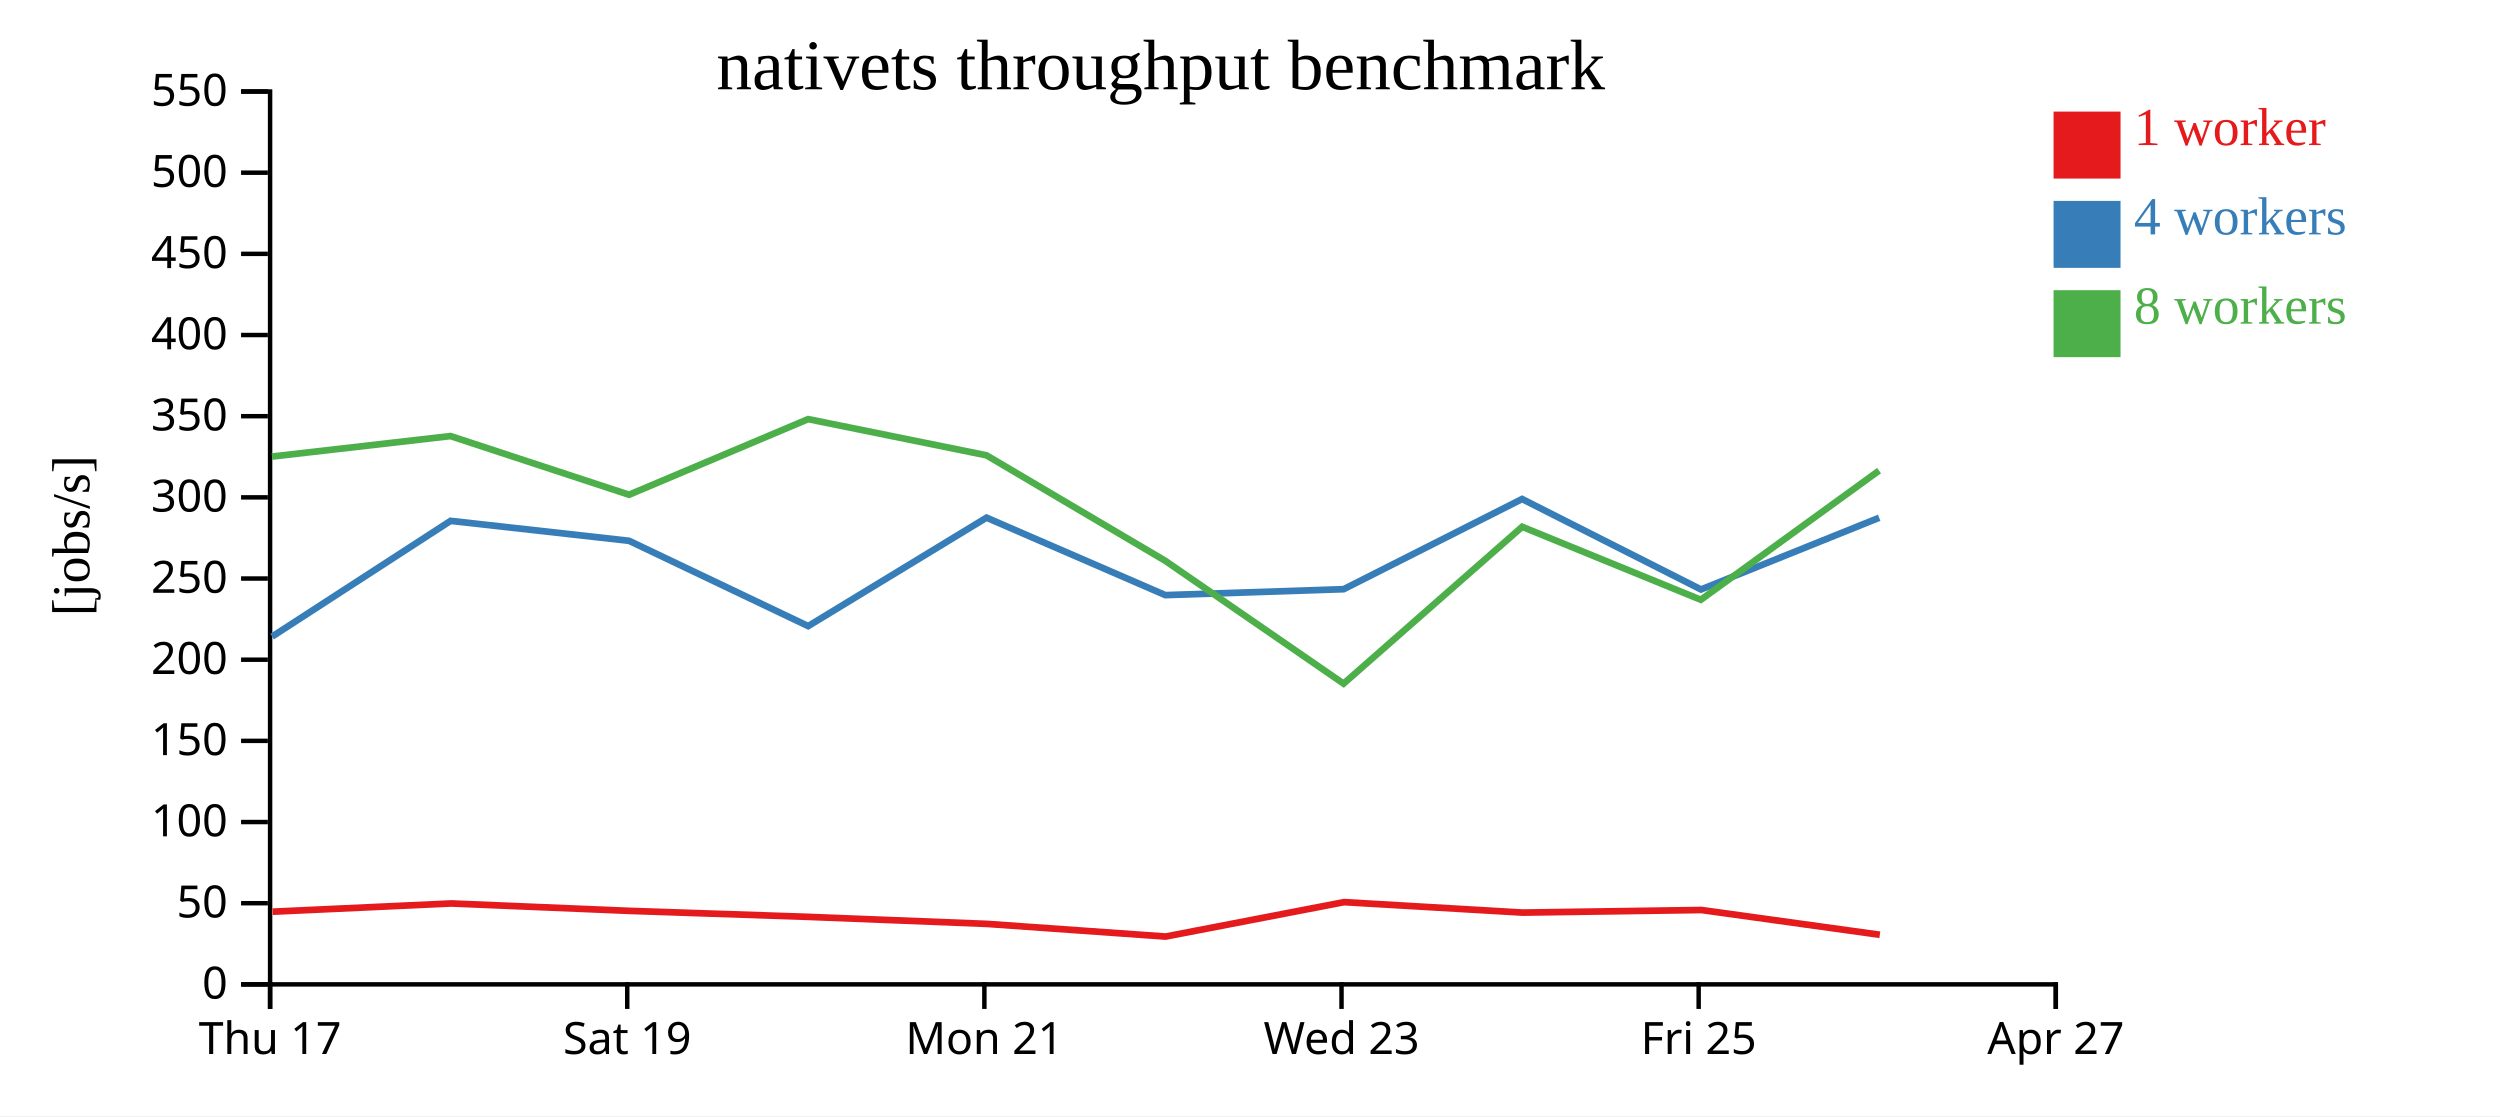
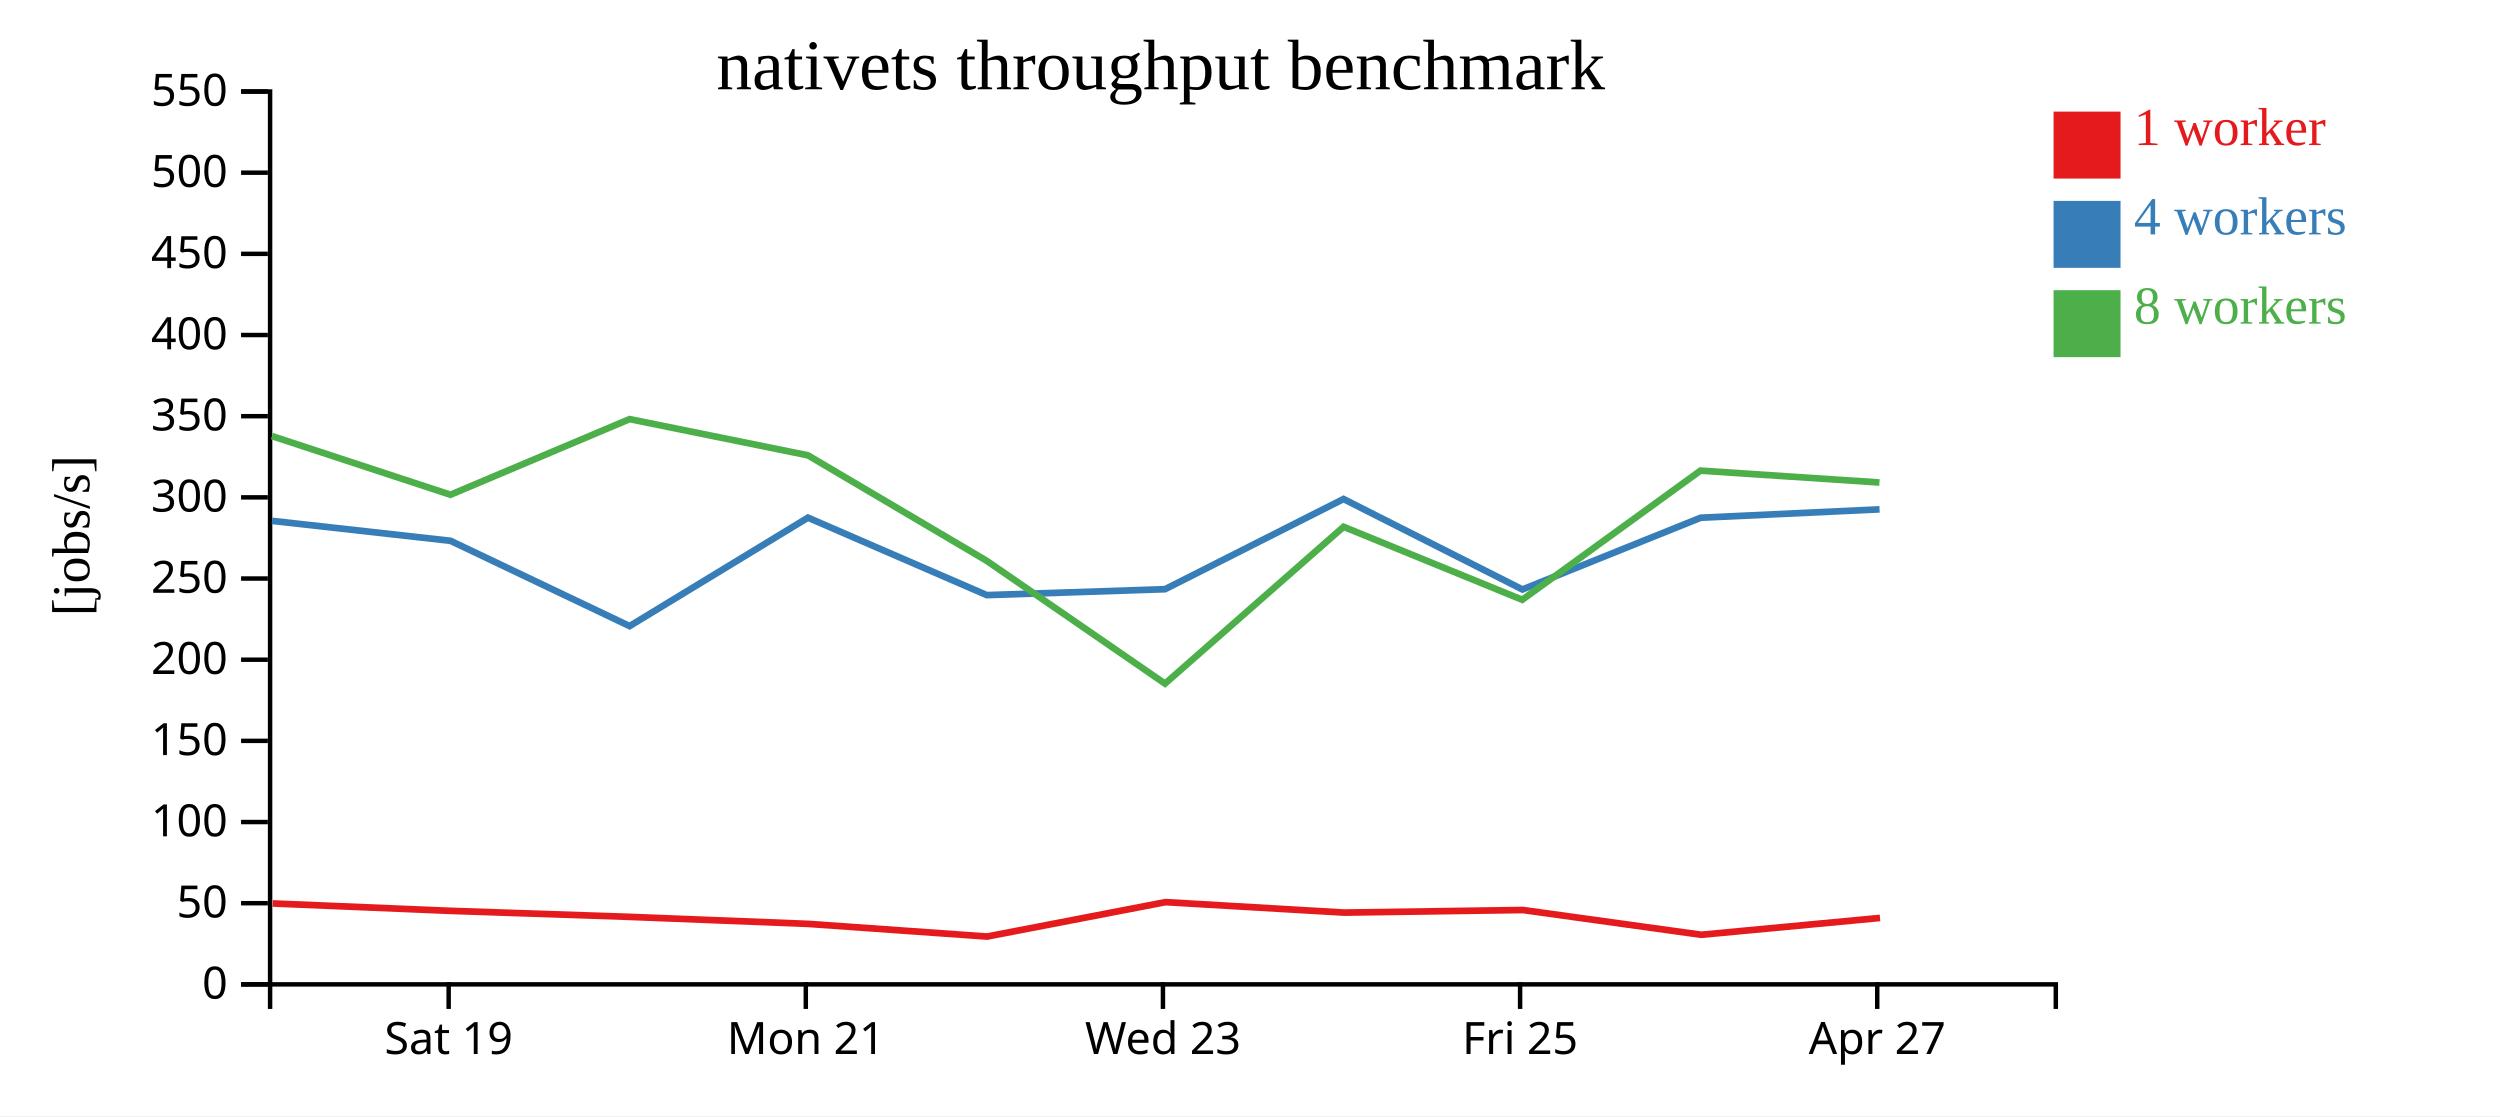
<svg xmlns="http://www.w3.org/2000/svg" width="560" height="250">
  <rect width="100%" height="100%" fill="white" />
  <g transform="translate(60,20)">
    <g transform="translate(0,200)" fill="none" font-size="10" font-family="sans-serif" text-anchor="middle">
      <path class="domain" stroke="currentColor" d="M0.5,6V0.5H400.5V6" />
-       <g class="tick" opacity="1" transform="translate(0.5,0)">
-         <line stroke="currentColor" y2="6" />
-         <text fill="currentColor" y="9" dy="0.71em">Thu 17</text>
-       </g>
-       <g class="tick" opacity="1" transform="translate(80.5,0)">
+       <g class="tick" opacity="1" transform="translate(40.5,0)">
        <line stroke="currentColor" y2="6" />
        <text fill="currentColor" y="9" dy="0.71em">Sat 19</text>
      </g>
-       <g class="tick" opacity="1" transform="translate(160.5,0)">
+       <g class="tick" opacity="1" transform="translate(120.5,0)">
        <line stroke="currentColor" y2="6" />
        <text fill="currentColor" y="9" dy="0.71em">Mon 21</text>
      </g>
-       <g class="tick" opacity="1" transform="translate(240.5,0)">
+       <g class="tick" opacity="1" transform="translate(200.5,0)">
        <line stroke="currentColor" y2="6" />
        <text fill="currentColor" y="9" dy="0.71em">Wed 23</text>
      </g>
-       <g class="tick" opacity="1" transform="translate(320.5,0)">
+       <g class="tick" opacity="1" transform="translate(280.5,0)">
        <line stroke="currentColor" y2="6" />
        <text fill="currentColor" y="9" dy="0.71em">Fri 25</text>
      </g>
-       <g class="tick" opacity="1" transform="translate(400.5,0)">
+       <g class="tick" opacity="1" transform="translate(360.5,0)">
        <line stroke="currentColor" y2="6" />
        <text fill="currentColor" y="9" dy="0.71em">Apr 27</text>
      </g>
    </g>
    <g fill="none" font-size="10" font-family="sans-serif" text-anchor="end">
      <path class="domain" stroke="currentColor" d="M-6,200.5H0.5V0.5H-6" />
      <g class="tick" opacity="1" transform="translate(0,200.5)">
        <line stroke="currentColor" x2="-6" />
        <text fill="currentColor" x="-9" dy="0.32em">0</text>
      </g>
      <g class="tick" opacity="1" transform="translate(0,182.3182)">
        <line stroke="currentColor" x2="-6" />
        <text fill="currentColor" x="-9" dy="0.32em">50</text>
      </g>
      <g class="tick" opacity="1" transform="translate(0,164.1364)">
        <line stroke="currentColor" x2="-6" />
        <text fill="currentColor" x="-9" dy="0.32em">100</text>
      </g>
      <g class="tick" opacity="1" transform="translate(0,145.9545)">
        <line stroke="currentColor" x2="-6" />
        <text fill="currentColor" x="-9" dy="0.32em">150</text>
      </g>
      <g class="tick" opacity="1" transform="translate(0,127.7727)">
        <line stroke="currentColor" x2="-6" />
        <text fill="currentColor" x="-9" dy="0.32em">200</text>
      </g>
      <g class="tick" opacity="1" transform="translate(0,109.5909)">
        <line stroke="currentColor" x2="-6" />
        <text fill="currentColor" x="-9" dy="0.32em">250</text>
      </g>
      <g class="tick" opacity="1" transform="translate(0,91.40909)">
        <line stroke="currentColor" x2="-6" />
        <text fill="currentColor" x="-9" dy="0.32em">300</text>
      </g>
      <g class="tick" opacity="1" transform="translate(0,73.22727)">
        <line stroke="currentColor" x2="-6" />
        <text fill="currentColor" x="-9" dy="0.32em">350</text>
      </g>
      <g class="tick" opacity="1" transform="translate(0,55.04545)">
        <line stroke="currentColor" x2="-6" />
        <text fill="currentColor" x="-9" dy="0.32em">400</text>
      </g>
      <g class="tick" opacity="1" transform="translate(0,36.86364)">
        <line stroke="currentColor" x2="-6" />
        <text fill="currentColor" x="-9" dy="0.32em">450</text>
      </g>
      <g class="tick" opacity="1" transform="translate(0,18.68182)">
        <line stroke="currentColor" x2="-6" />
        <text fill="currentColor" x="-9" dy="0.32em">500</text>
      </g>
      <g class="tick" opacity="1" transform="translate(0,0.5)">
        <line stroke="currentColor" x2="-6" />
        <text fill="currentColor" x="-9" dy="0.32em">550</text>
      </g>
    </g>
    <text text-anchor="middle" style="font-size: 12px" transform="rotate(-90)" y="-40" x="-100">[jobs/s]</text>
    <text text-anchor="middle" style="font-size: 16px" y="0" x="200">nativets throughput benchmark</text>
-     <path class="line" fill="none" stroke="#e41a1c" stroke-width="1.5" d="M1.068,184.219L41.088,182.375L81.008,184.034L121.137,185.382L161.112,186.955L201.094,189.788L241.077,182.077L281.088,184.421L321.127,183.842L361.081,189.39" />
-     <path class="line" fill="none" stroke="#377eb8" stroke-width="1.5" d="M0.942,122.598L40.928,96.675L80.915,101.141L121.03,120.246L160.982,95.955L201.039,113.306L240.969,111.981L280.944,91.78L321.025,112.041L360.934,95.975" />
-     <path class="line" fill="none" stroke="#4daf4a" stroke-width="1.5" d="M0.929,82.268L40.904,77.68L80.903,90.822L121.023,73.883L160.978,81.994L200.97,105.59L240.961,133.133L280.961,98.003L320.98,114.351L360.908,85.421" />
+     <path class="line" fill="none" stroke="#e41a1c" stroke-width="1.5" d="M1.088,182.375L41.008,184.034L81.137,185.382L121.112,186.955L161.094,189.788L201.077,182.077L241.088,184.421L281.127,183.842L321.081,189.39L361.126,185.62" />
+     <path class="line" fill="none" stroke="#377eb8" stroke-width="1.5" d="M0.928,96.675L40.915,101.141L81.03,120.246L120.982,95.955L161.039,113.306L200.969,111.981L240.944,91.78L281.025,112.041L320.934,95.975L361.022,94.092" />
+     <path class="line" fill="none" stroke="#4daf4a" stroke-width="1.5" d="M0.904,77.68L40.903,90.822L81.023,73.883L120.978,81.994L160.97,105.59L200.961,133.133L240.961,98.003L280.98,114.351L320.908,85.421L360.997,88.083" />
    <rect class="dot" x="400" y="5" width="15" height="15" style="fill: #e41a1c;" />
    <rect class="dot" x="400" y="25" width="15" height="15" style="fill: #377eb8;" />
    <rect class="dot" x="400" y="45" width="15" height="15" style="fill: #4daf4a;" />
    <text class="label" x="418" y="12.5" style="fill: #e41a1c; alignment-baseline: middle;" text-anchor="left">1 worker</text>
    <text class="label" x="418" y="32.5" style="fill: #377eb8; alignment-baseline: middle;" text-anchor="left">4 workers</text>
    <text class="label" x="418" y="52.5" style="fill: #4daf4a; alignment-baseline: middle;" text-anchor="left">8 workers</text>
  </g>
</svg>
